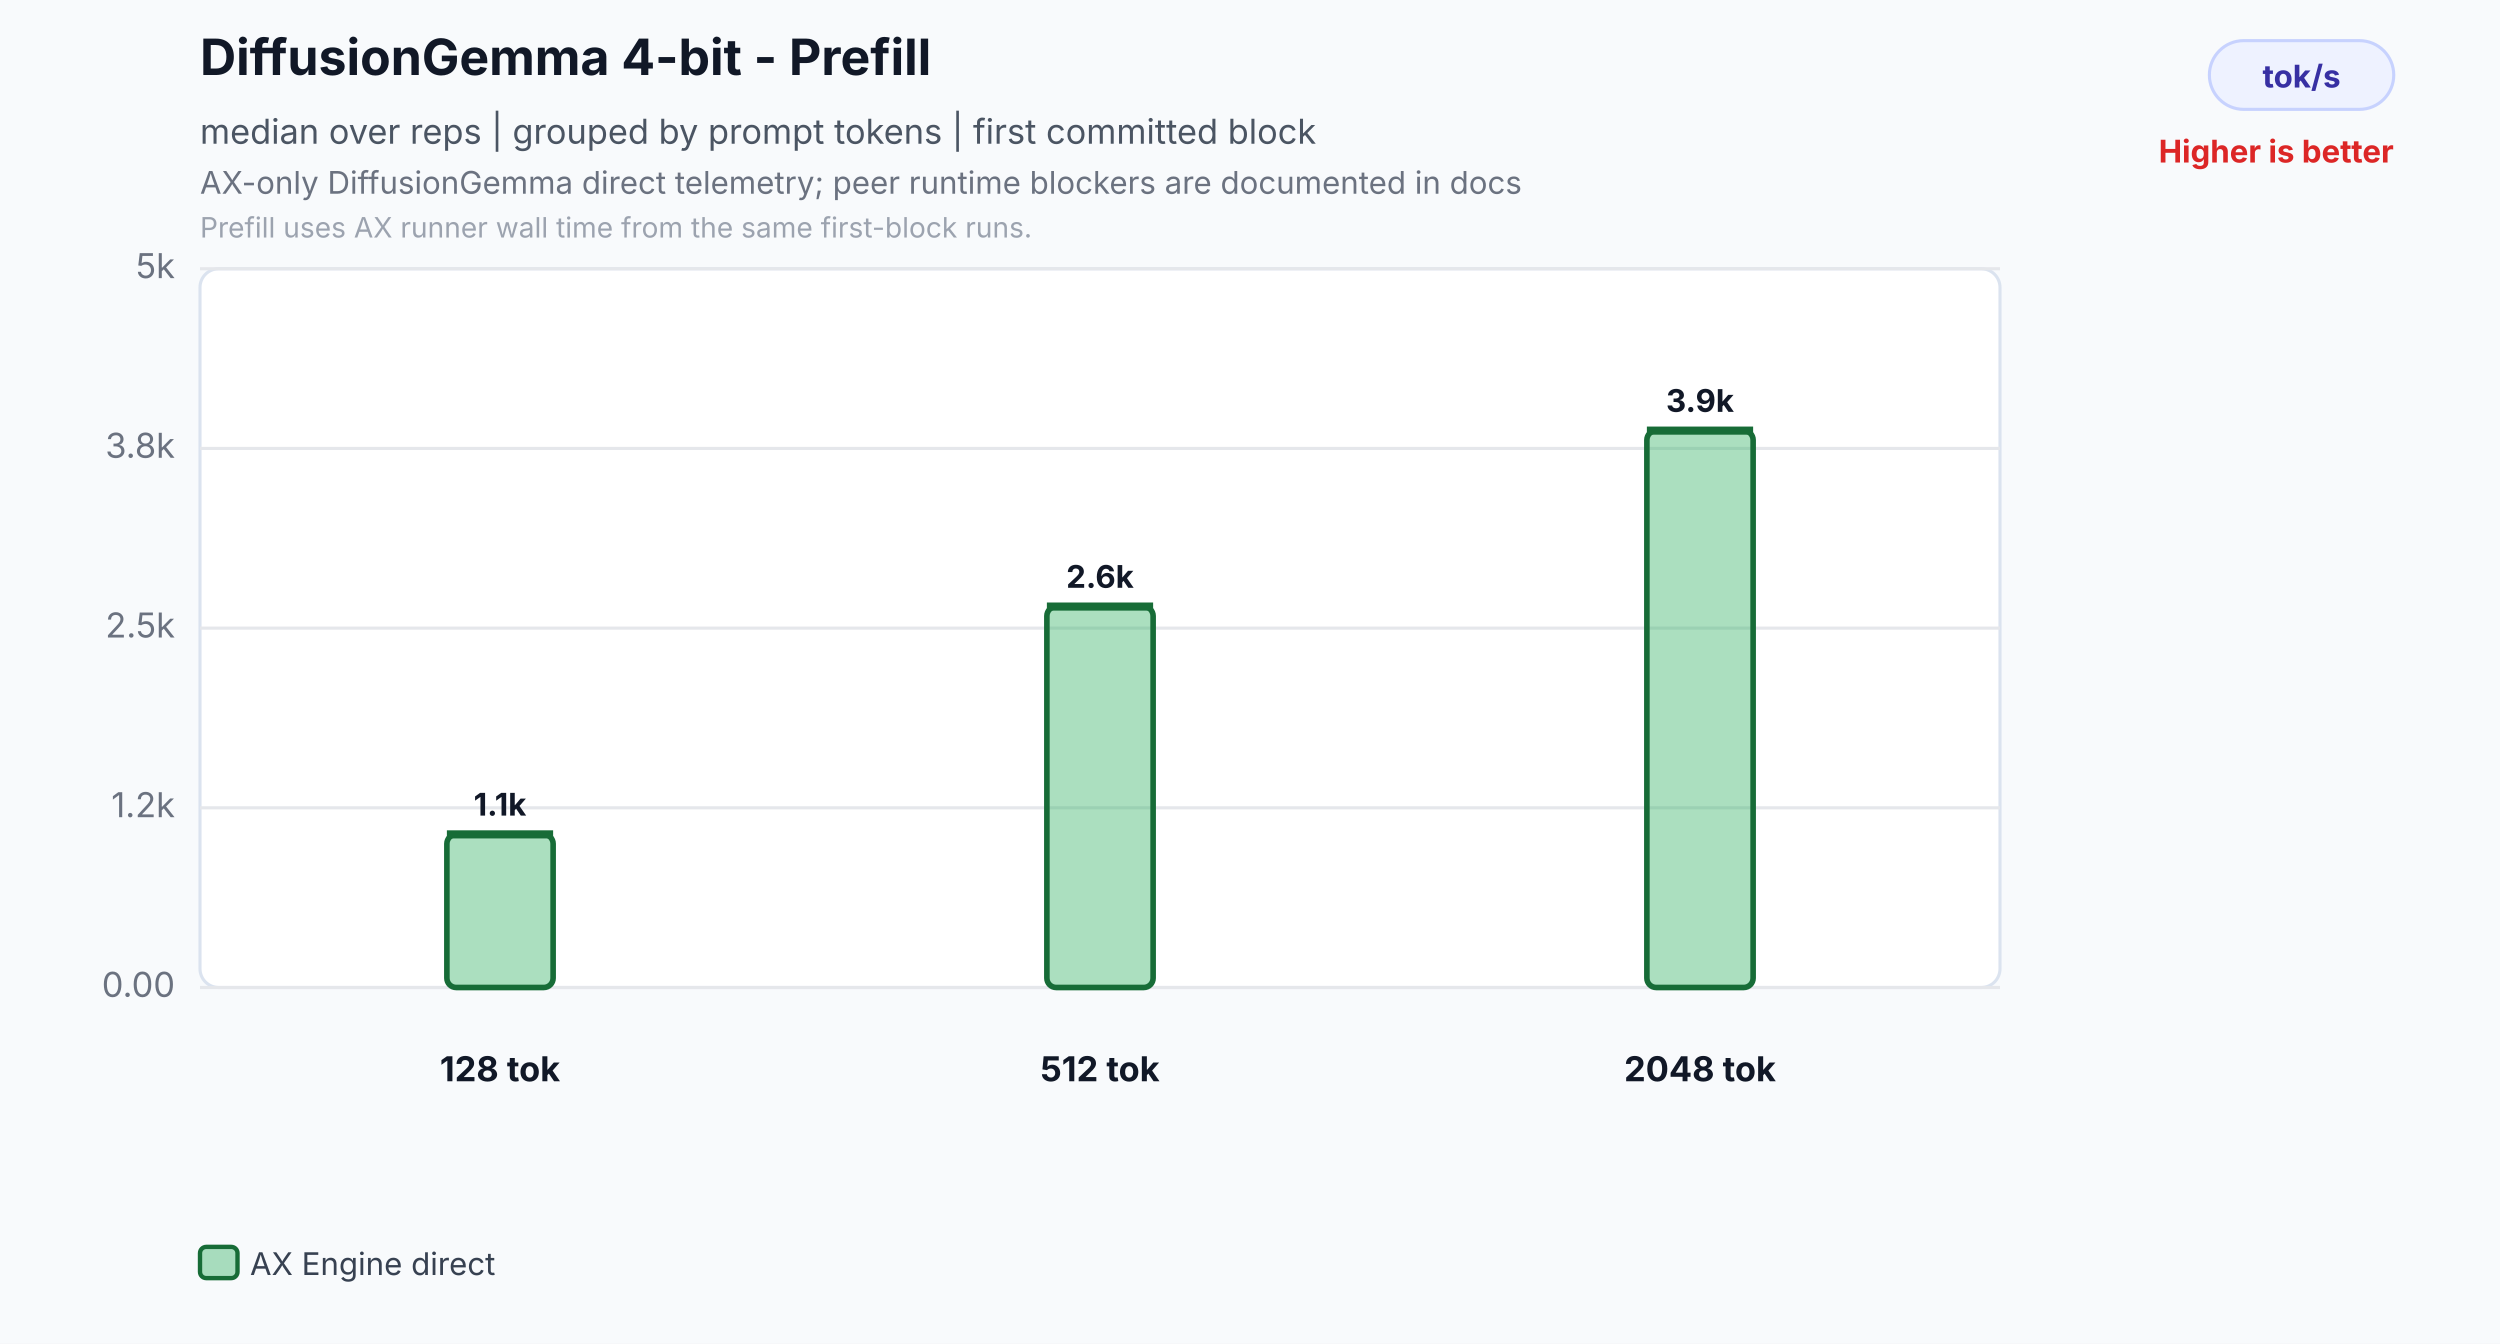
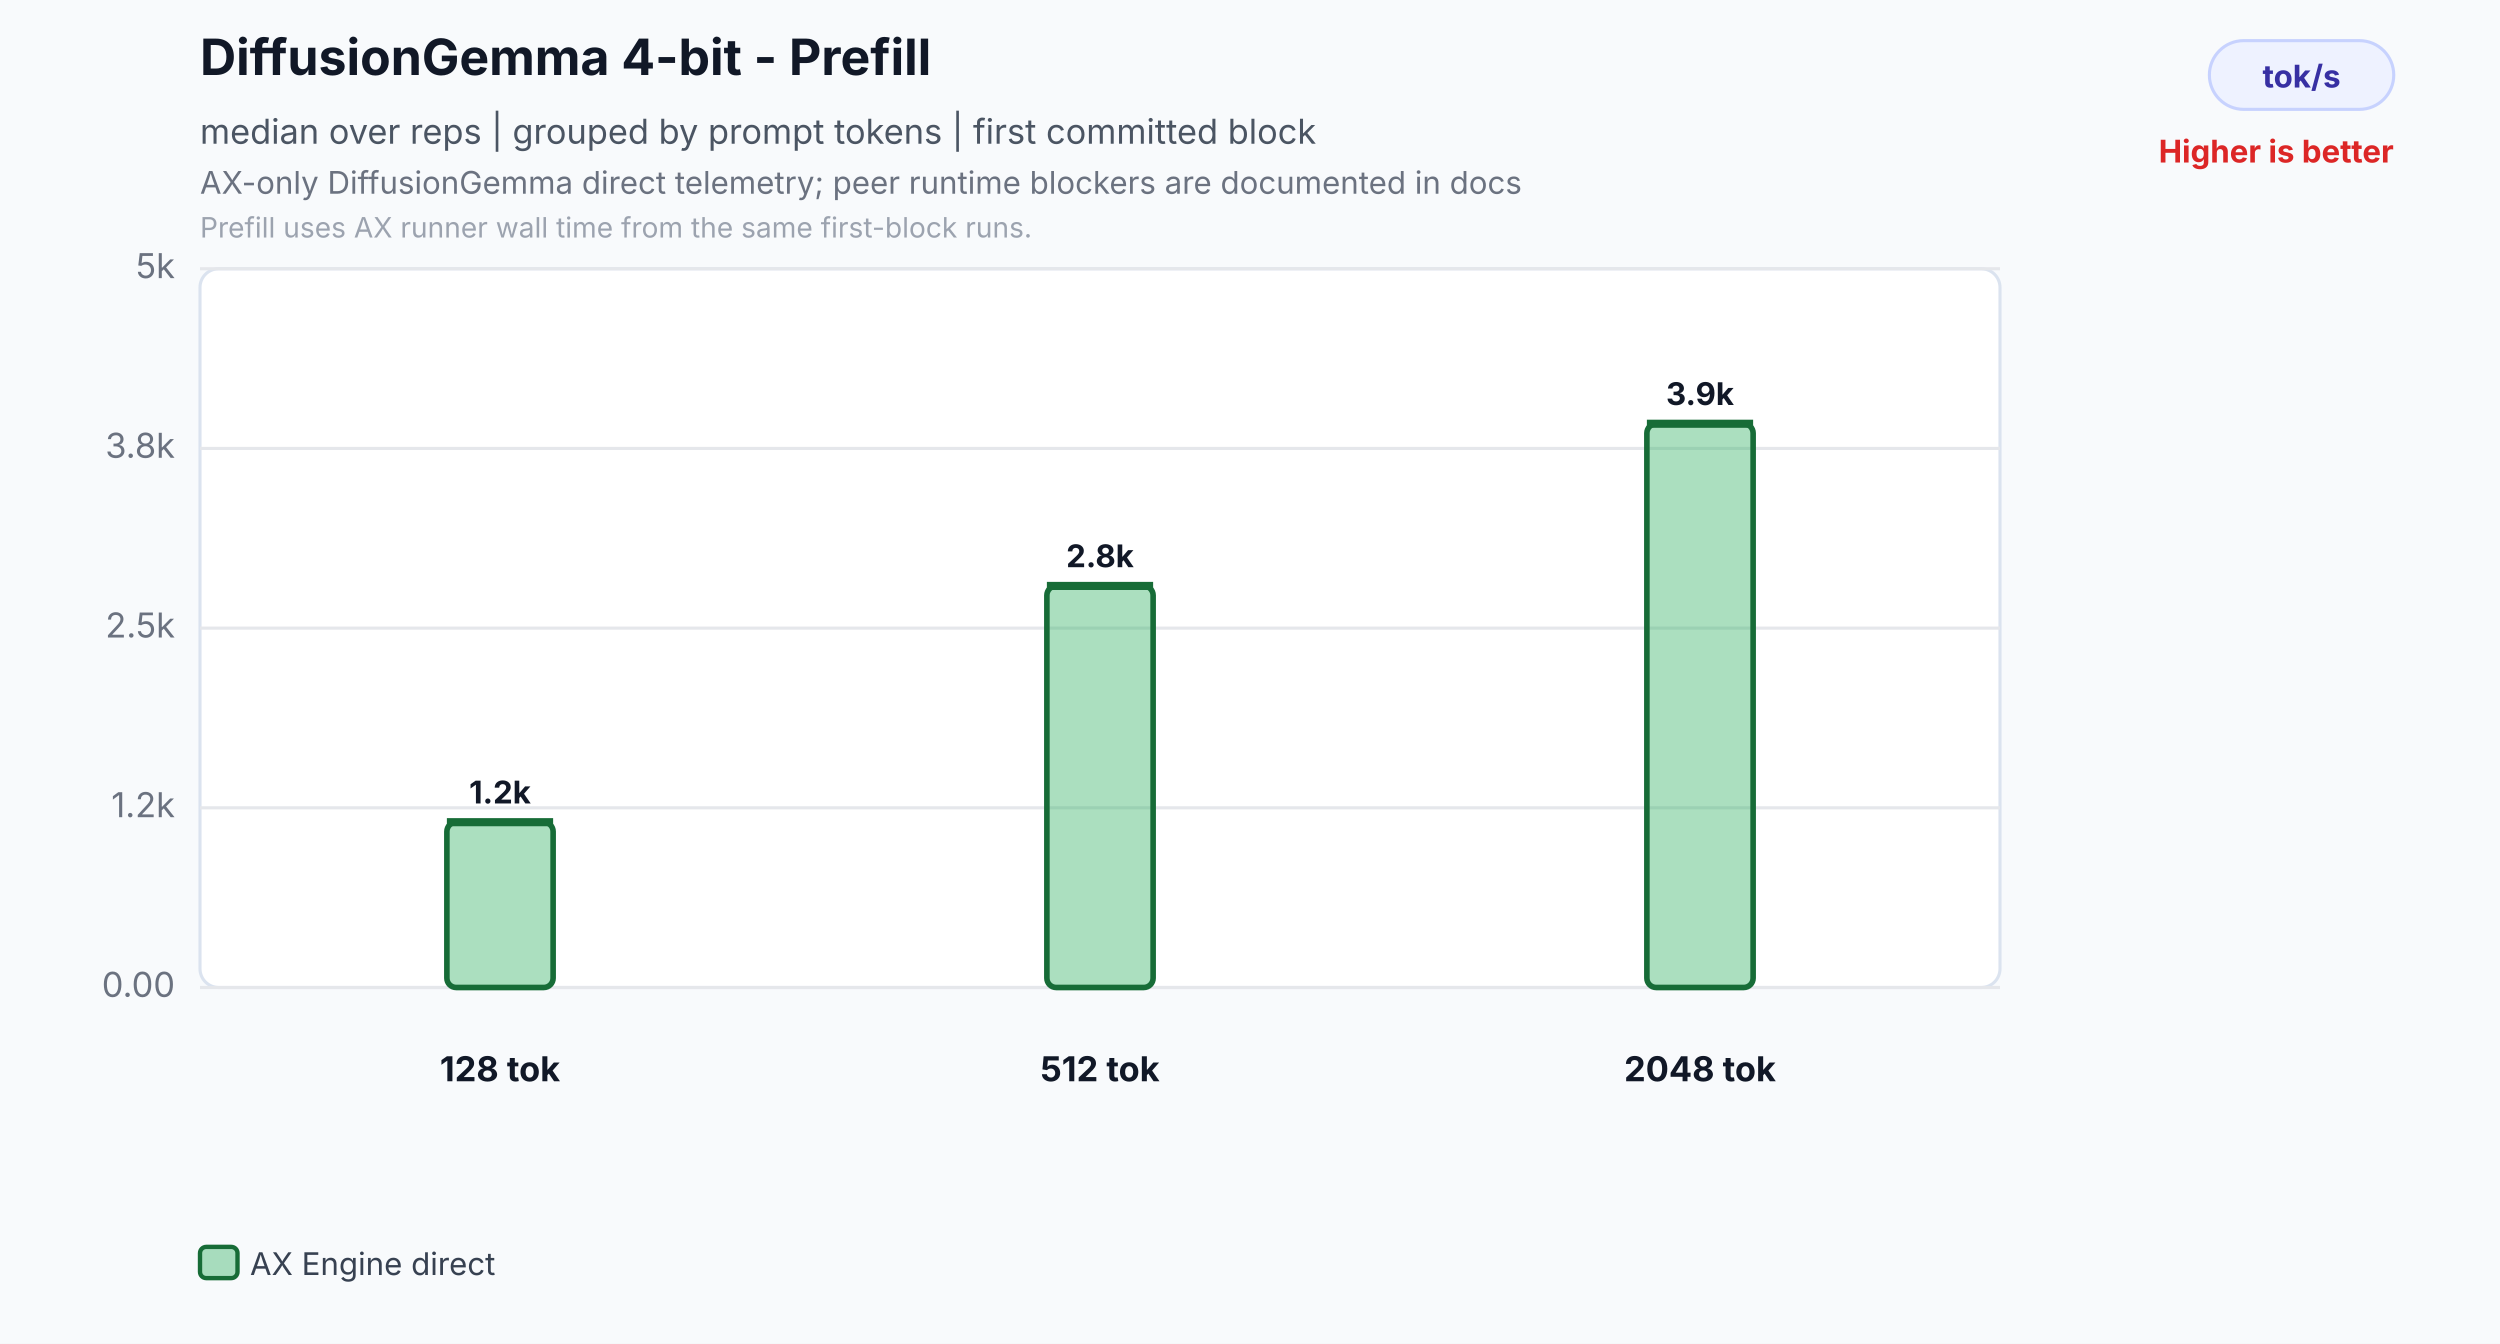
<svg xmlns="http://www.w3.org/2000/svg" width="800" height="430" viewBox="0 0 800 430" role="img" aria-labelledby="title desc">
  <rect width="800" height="430" fill="#f8fafc" />
  <text id="title" x="64" y="24" font-family="Inter,Segoe UI,Arial,sans-serif" font-size="16" font-weight="700" fill="#111827">DiffusionGemma 4-bit - Prefill</text>
  <text x="64" y="46" font-family="Inter,Segoe UI,Arial,sans-serif" font-size="11" fill="#4b5563">median over reps | grouped by prompt tokens | first committed block</text>
  <text id="desc" x="64" y="62" font-family="Inter,Segoe UI,Arial,sans-serif" font-size="10" fill="#6b7280">AX-only DiffusionGemma direct telemetry; peer runtime blockers are documented in docs</text>
  <text x="64" y="76" font-family="Inter,Segoe UI,Arial,sans-serif" font-size="9" fill="#9ca3af">Prefill uses AX runner wall time from the same first-block runs.</text>
  <rect x="707" y="13" width="59" height="22" rx="11" fill="#eef2ff" stroke="#c7d2fe" />
  <text x="736.5" y="28" text-anchor="middle" font-family="Inter,Segoe UI,Arial,sans-serif" font-size="10" font-weight="700" fill="#3730a3">tok/s</text>
  <text x="766" y="52" text-anchor="end" font-family="Inter,Segoe UI,Arial,sans-serif" font-size="10" font-weight="700" fill="#dc2626">Higher is better</text>
  <rect x="64" y="86" width="576" height="230" rx="6" fill="#ffffff" stroke="#dbe3ef" />
  <line x1="64" y1="316.0" x2="640" y2="316.0" stroke="#e5e7eb" stroke-width="1" />
  <text x="56" y="319.0" text-anchor="end" font-family="Inter,Segoe UI,Arial,sans-serif" font-size="11" fill="#6b7280">0.00</text>
  <line x1="64" y1="258.5" x2="640" y2="258.5" stroke="#e5e7eb" stroke-width="1" />
  <text x="56" y="261.5" text-anchor="end" font-family="Inter,Segoe UI,Arial,sans-serif" font-size="11" fill="#6b7280">1.2k</text>
  <line x1="64" y1="201.0" x2="640" y2="201.0" stroke="#e5e7eb" stroke-width="1" />
  <text x="56" y="204.0" text-anchor="end" font-family="Inter,Segoe UI,Arial,sans-serif" font-size="11" fill="#6b7280">2.5k</text>
  <line x1="64" y1="143.5" x2="640" y2="143.5" stroke="#e5e7eb" stroke-width="1" />
  <text x="56" y="146.5" text-anchor="end" font-family="Inter,Segoe UI,Arial,sans-serif" font-size="11" fill="#6b7280">3.8k</text>
  <line x1="64" y1="86.0" x2="640" y2="86.0" stroke="#e5e7eb" stroke-width="1" />
  <text x="56" y="89.0" text-anchor="end" font-family="Inter,Segoe UI,Arial,sans-serif" font-size="11" fill="#6b7280">5k</text>
-   <rect x="143.0" y="267.0" width="34.0" height="49.0" rx="3" fill="#2eaf5f" fill-opacity="0.40" stroke="#176c37" stroke-width="1.8" />
-   <line x1="143.0" y1="267.0" x2="177.0" y2="267.0" stroke="#176c37" stroke-width="2.6" />
-   <text x="160.0" y="261.0" text-anchor="middle" font-family="Inter,Segoe UI,Arial,sans-serif" font-size="10" font-weight="700" fill="#111827">1.1k</text>
+   <rect x="143.0" y="263.1" width="34.0" height="52.9" rx="3" fill="#2eaf5f" fill-opacity="0.40" stroke="#176c37" stroke-width="1.8" />
+   <line x1="143.0" y1="263.1" x2="177.0" y2="263.1" stroke="#176c37" stroke-width="2.6" />
+   <text x="160.0" y="257.1" text-anchor="middle" font-family="Inter,Segoe UI,Arial,sans-serif" font-size="10" font-weight="700" fill="#111827">1.2k</text>
  <text x="160.0" y="346" text-anchor="middle" font-family="Inter,Segoe UI,Arial,sans-serif" font-size="11" font-weight="700" fill="#111827">128 tok</text>
-   <rect x="335.0" y="194.1" width="34.0" height="121.9" rx="3" fill="#2eaf5f" fill-opacity="0.40" stroke="#176c37" stroke-width="1.8" />
-   <line x1="335.0" y1="194.1" x2="369.0" y2="194.1" stroke="#176c37" stroke-width="2.6" />
-   <text x="352.0" y="188.1" text-anchor="middle" font-family="Inter,Segoe UI,Arial,sans-serif" font-size="10" font-weight="700" fill="#111827">2.6k</text>
+   <rect x="335.0" y="187.5" width="34.0" height="128.5" rx="3" fill="#2eaf5f" fill-opacity="0.40" stroke="#176c37" stroke-width="1.8" />
+   <line x1="335.0" y1="187.5" x2="369.0" y2="187.5" stroke="#176c37" stroke-width="2.6" />
+   <text x="352.0" y="181.5" text-anchor="middle" font-family="Inter,Segoe UI,Arial,sans-serif" font-size="10" font-weight="700" fill="#111827">2.8k</text>
  <text x="352.0" y="346" text-anchor="middle" font-family="Inter,Segoe UI,Arial,sans-serif" font-size="11" font-weight="700" fill="#111827">512 tok</text>
-   <rect x="527.0" y="137.8" width="34.0" height="178.2" rx="3" fill="#2eaf5f" fill-opacity="0.40" stroke="#176c37" stroke-width="1.8" />
-   <line x1="527.0" y1="137.8" x2="561.0" y2="137.8" stroke="#176c37" stroke-width="2.6" />
-   <text x="544.0" y="131.8" text-anchor="middle" font-family="Inter,Segoe UI,Arial,sans-serif" font-size="10" font-weight="700" fill="#111827">3.9k</text>
+   <rect x="527.0" y="135.6" width="34.0" height="180.4" rx="3" fill="#2eaf5f" fill-opacity="0.40" stroke="#176c37" stroke-width="1.8" />
+   <line x1="527.0" y1="135.6" x2="561.0" y2="135.6" stroke="#176c37" stroke-width="2.6" />
+   <text x="544.0" y="129.6" text-anchor="middle" font-family="Inter,Segoe UI,Arial,sans-serif" font-size="10" font-weight="700" fill="#111827">3.9k</text>
  <text x="544.0" y="346" text-anchor="middle" font-family="Inter,Segoe UI,Arial,sans-serif" font-size="11" font-weight="700" fill="#111827">2048 tok</text>
  <rect x="64.0" y="399" width="12" height="10" rx="2" fill="#2eaf5f" fill-opacity="0.40" stroke="#176c37" stroke-width="1.4" />
  <text x="80.0" y="408" font-family="Inter,Segoe UI,Arial,sans-serif" font-size="10" fill="#374151">AX Engine direct</text>
</svg>
